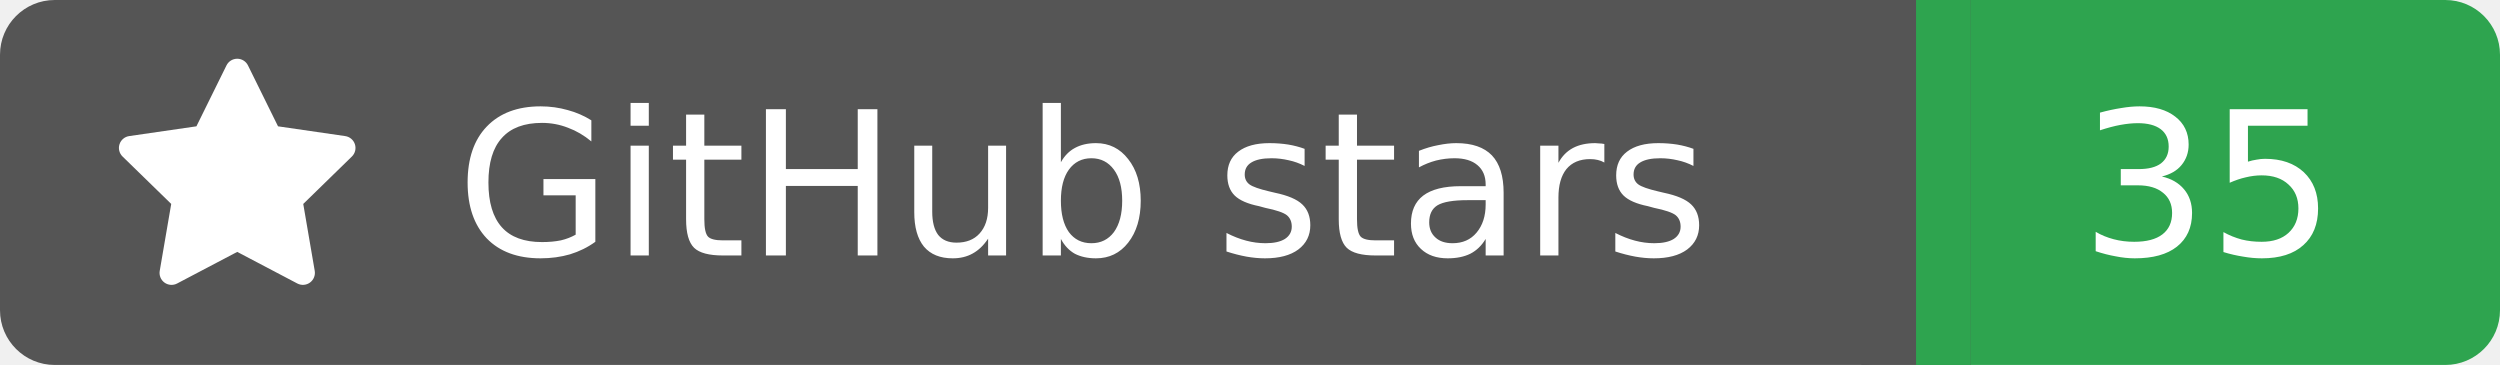
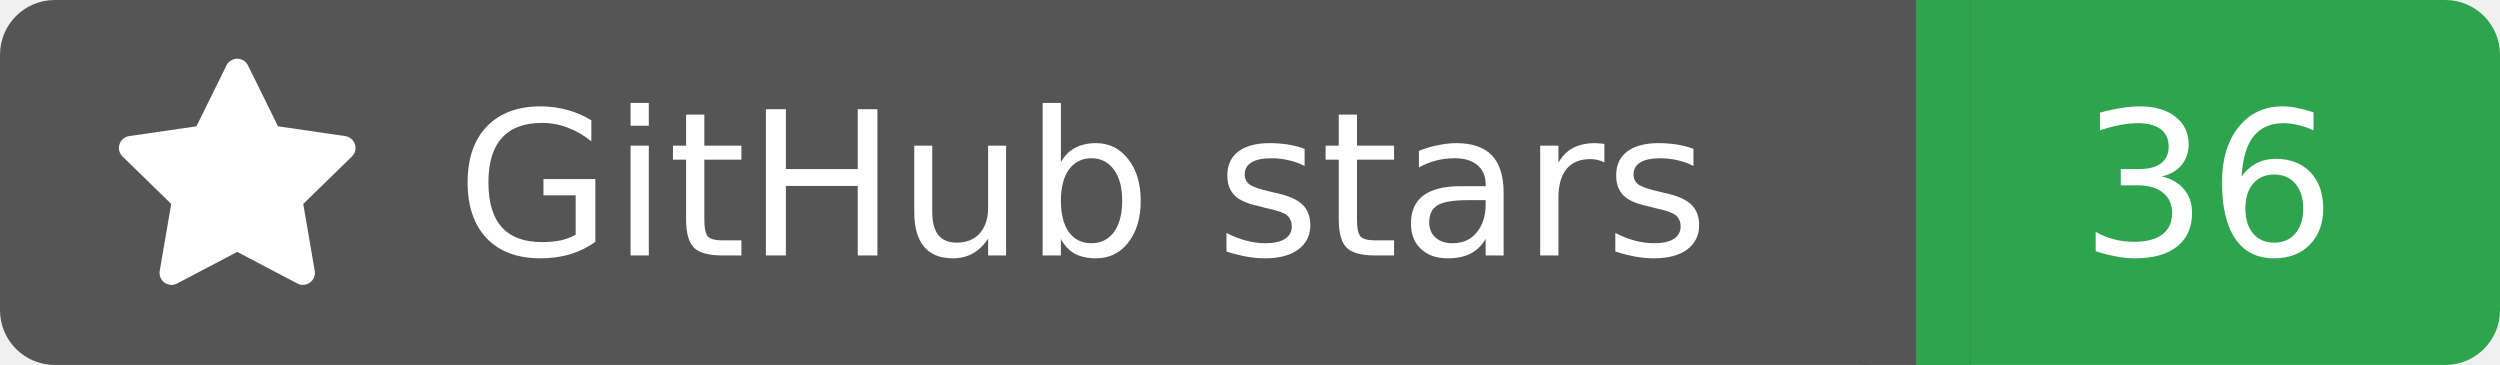
<svg xmlns="http://www.w3.org/2000/svg" width="137" height="20">
  <rect width="105" height="20" rx="3" fill="#555555" />
  <rect x="105" width="32" height="20" rx="3" fill="#2ea44f" />
  <rect x="102" width="6" height="20" fill="#555555" />
  <rect x="105" width="3" height="20" fill="#2ea44f" />
  <g transform="translate(6.0,3.0) scale(0.875)">
    <path d="M8 .25a.75.75 0 0 1 .673.418l1.882 3.815 4.21.612a.75.75 0 0 1 .416 1.279l-3.046 2.97.719 4.192a.751.751 0 0 1-1.088.791L8 12.347l-3.766 1.98a.75.75 0 0 1-1.088-.79l.72-4.194L.818 6.374a.75.75 0 0 1 .416-1.28l4.21-.611L7.327.668A.75.75 0 0 1 8 .25Z" fill="#fff" />
  </g>
  <text x="25" y="14.0" fill="#fff" font-family="Verdana,Geneva,DejaVu Sans,sans-serif" font-size="11" font-weight="normal" font-style="normal">GitHub stars</text>
-   <text x="121" y="14.0" fill="#fff" font-family="Verdana,Geneva,DejaVu Sans,sans-serif" font-size="11" font-weight="normal" font-style="normal" text-anchor="middle">35</text>
+   <text x="121" y="14.0" fill="#fff" font-family="Verdana,Geneva,DejaVu Sans,sans-serif" font-size="11" font-weight="normal" font-style="normal" text-anchor="middle">36</text>
</svg>
